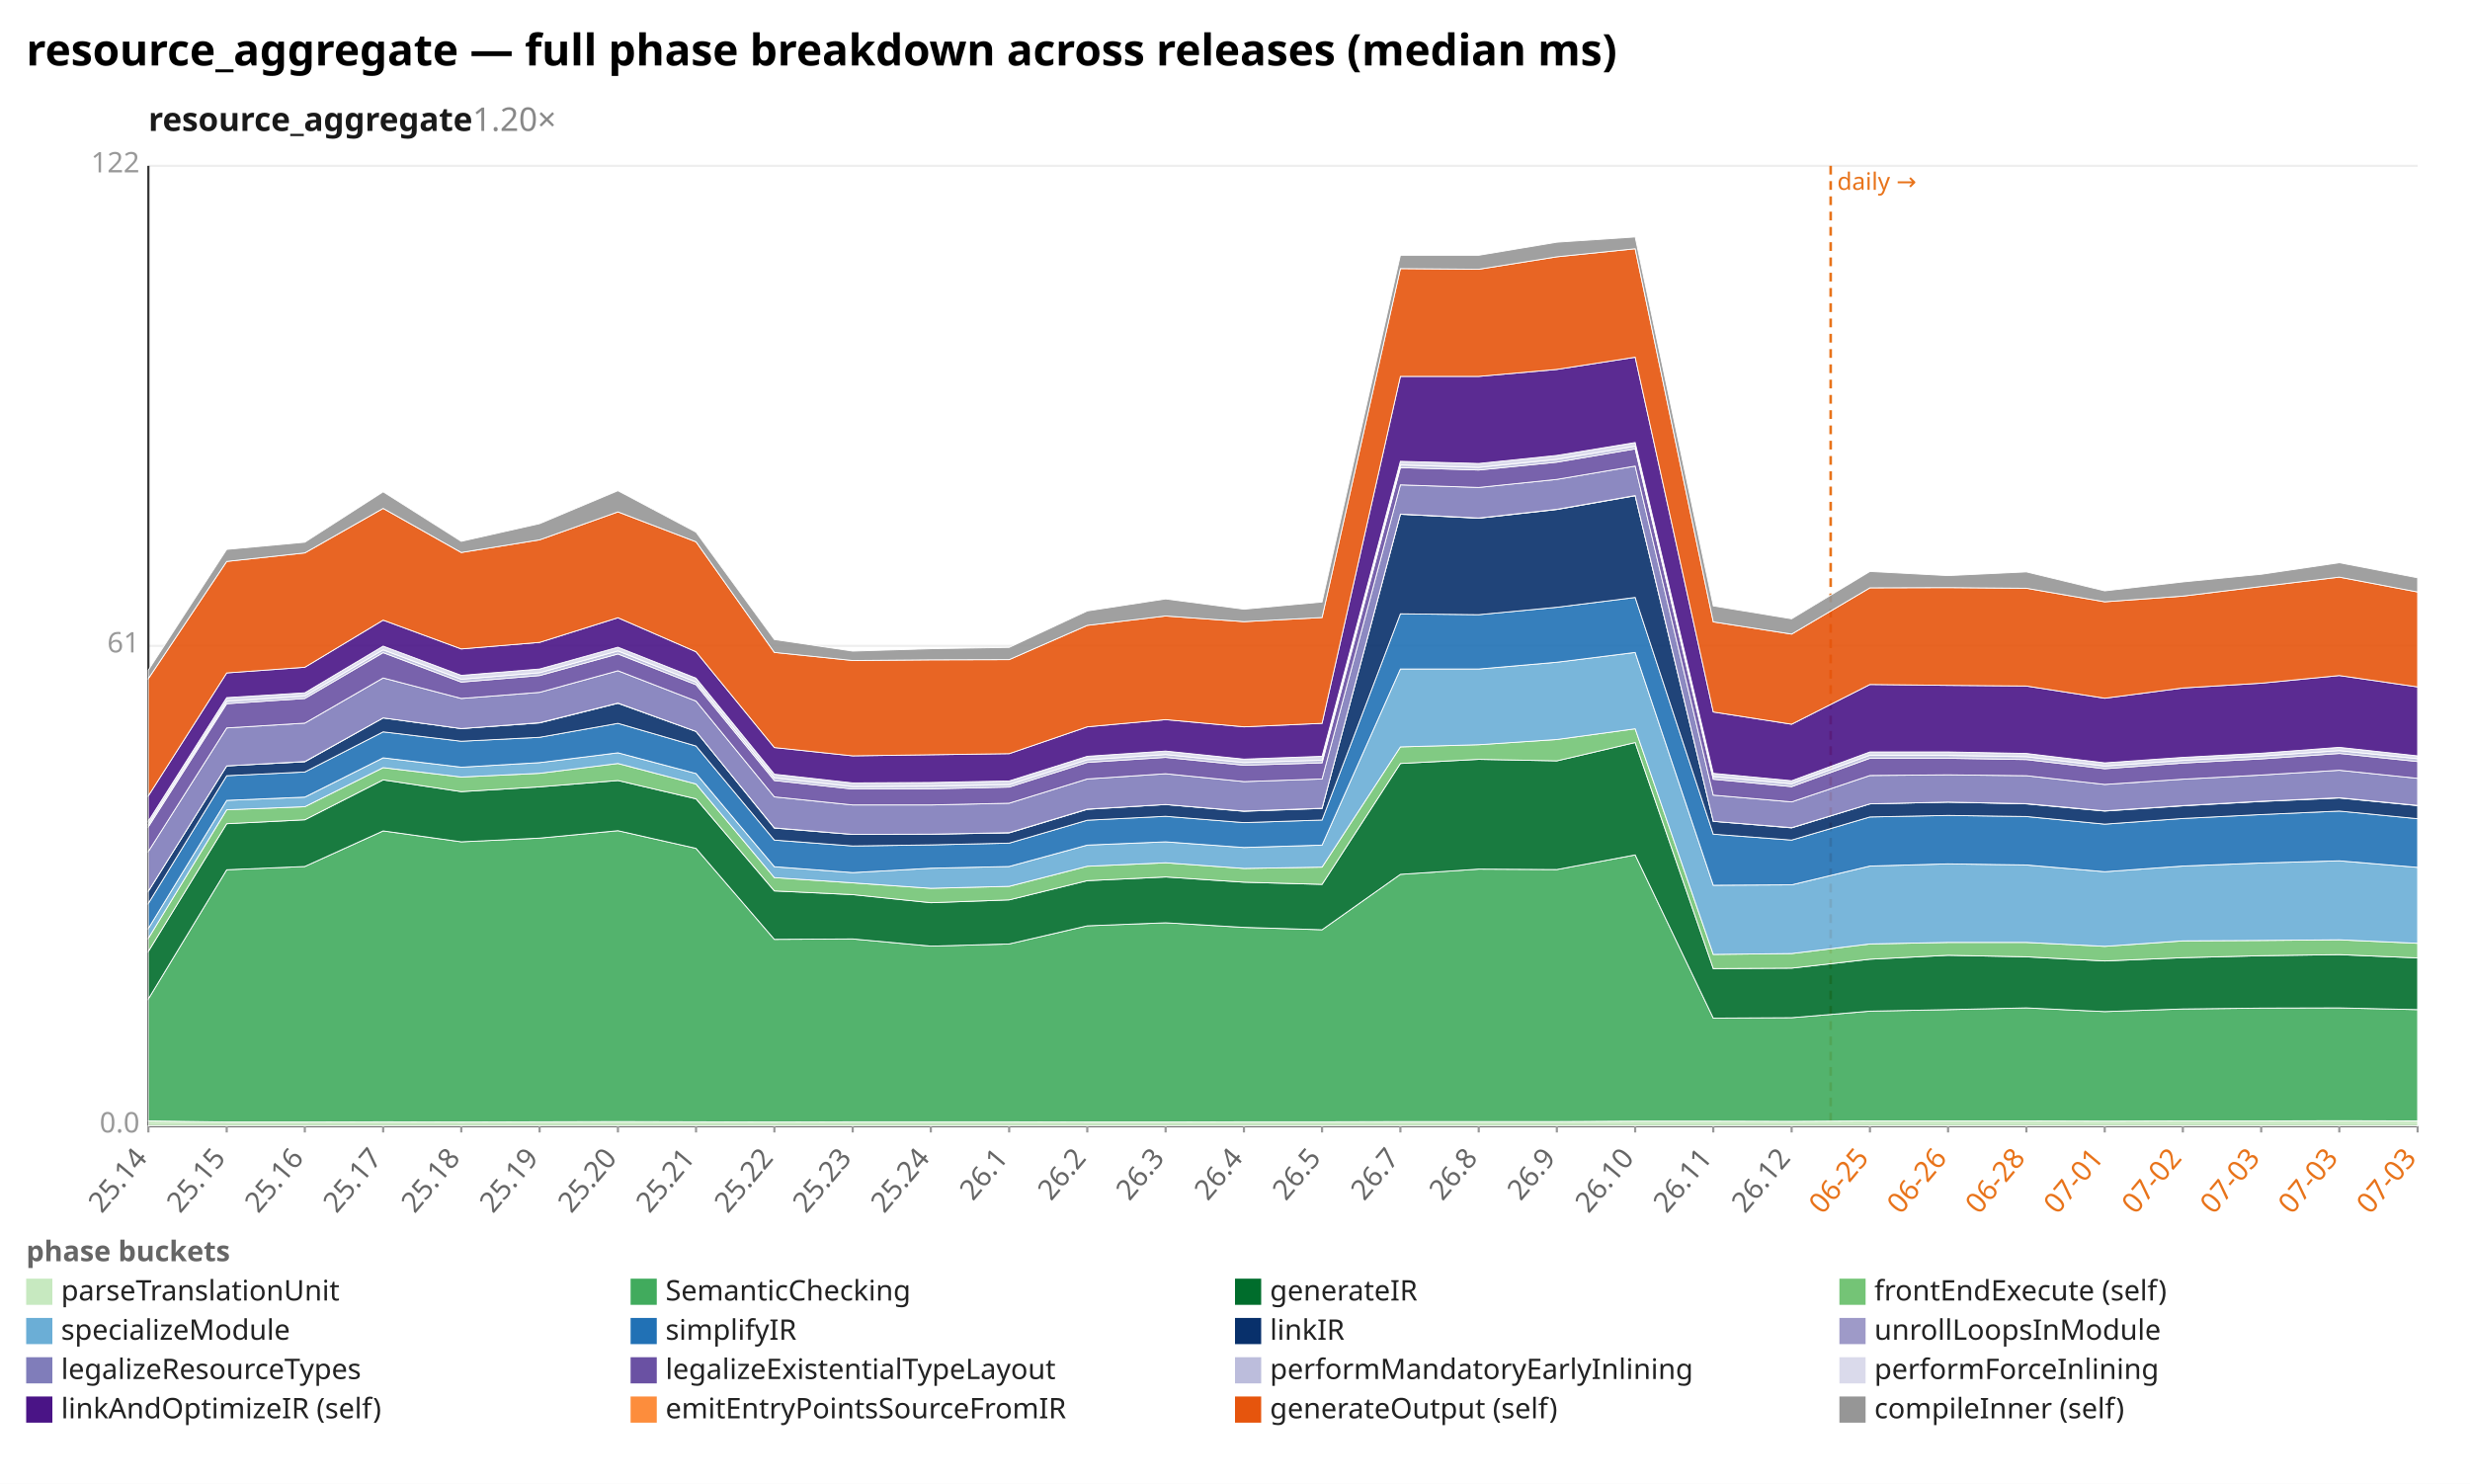
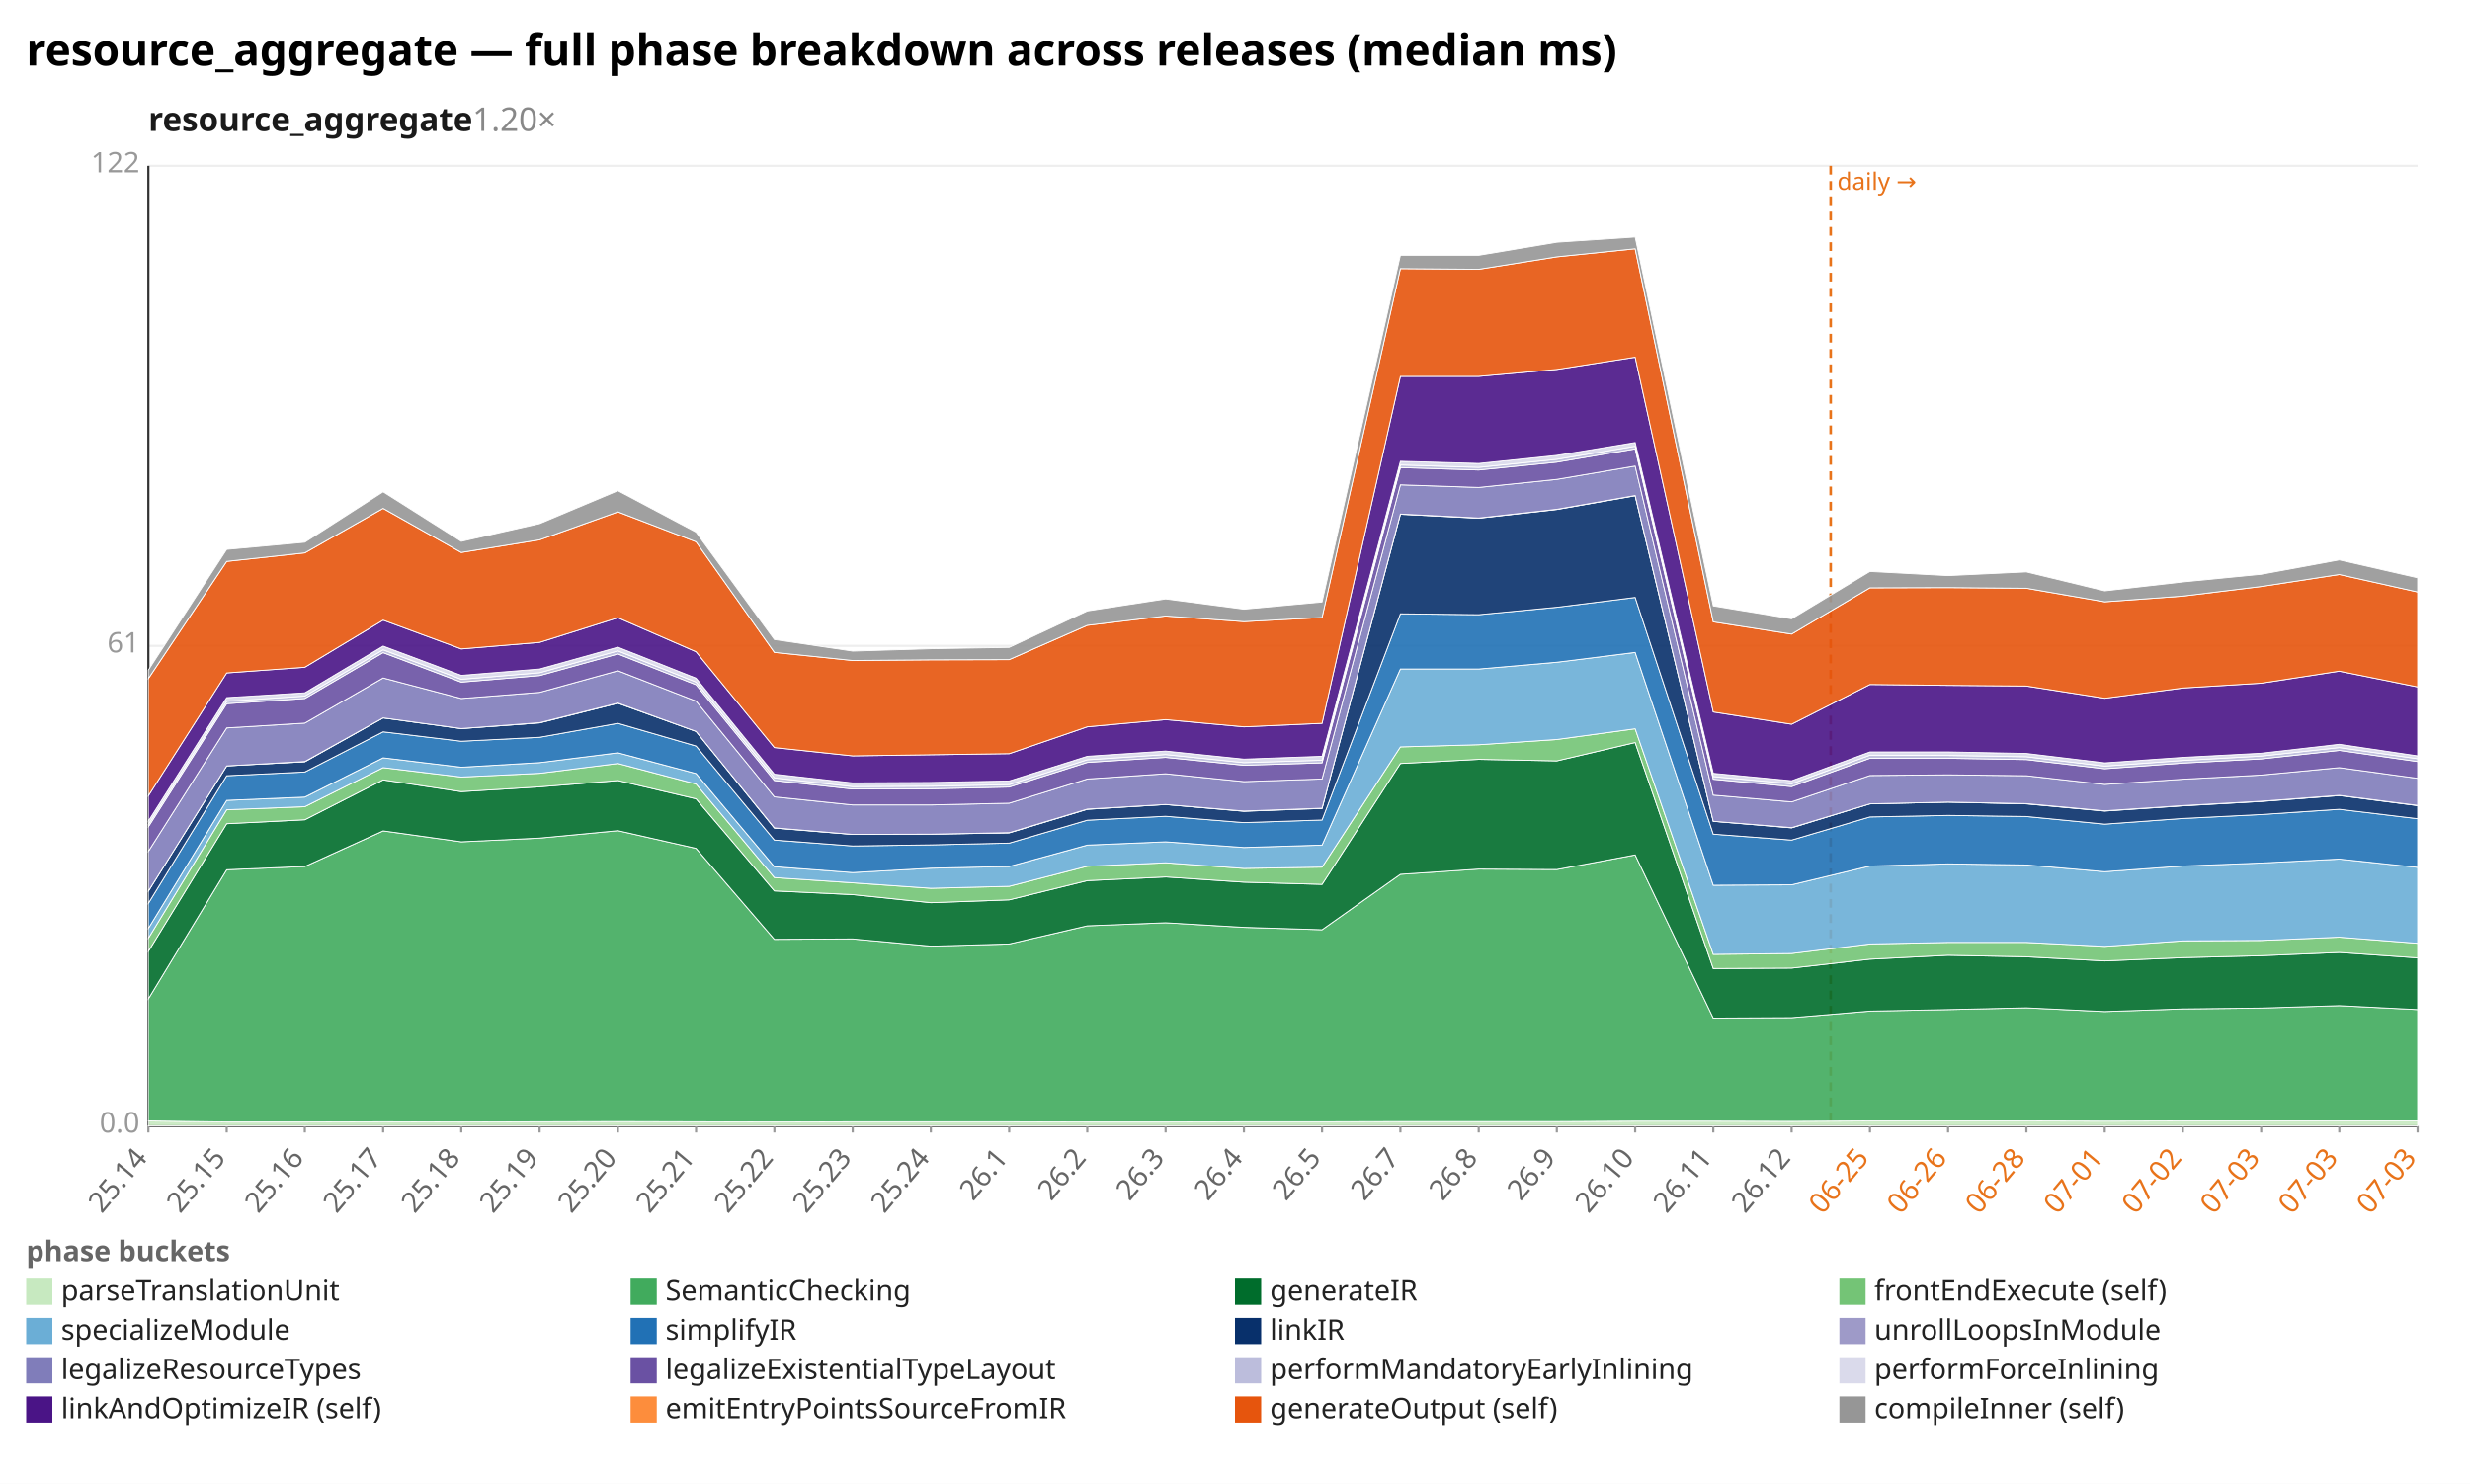
<svg xmlns="http://www.w3.org/2000/svg" width="1132" height="680" viewBox="0 0 1132 680" preserveAspectRatio="xMidYMid meet" font-family="sans-serif" font-size="13">
  <rect width="1132" height="680" fill="white" />
  <text x="12" y="30" font-size="20" font-weight="bold">resource_aggregate — full phase breakdown across releases (median ms)</text>
  <text x="68" y="60" font-size="15" font-weight="600" fill="#1a1a1a">resource_aggregate<tspan fill="#888" font-weight="400" text-decoration="none">  1.20×</tspan>
  </text>
  <line x1="68.0" y1="516.0" x2="1108.0" y2="516.0" stroke="#eee" />
  <text x="64.0" y="519.0" text-anchor="end" fill="#999">0.0</text>
  <line x1="68.0" y1="296.0" x2="1108.0" y2="296.0" stroke="#eee" />
  <text x="64.0" y="299.0" text-anchor="end" fill="#999">61</text>
  <line x1="68.0" y1="76.0" x2="1108.0" y2="76.0" stroke="#eee" />
  <text x="64.0" y="79.0" text-anchor="end" fill="#999">122</text>
  <line x1="68.0" y1="76.0" x2="68.0" y2="516.0" stroke="#333" />
  <line x1="68.0" y1="516.0" x2="1108.0" y2="516.0" stroke="#333" />
  <line x1="839.0" y1="76.0" x2="839.0" y2="516.0" stroke="#e8731a" stroke-width="1.2" stroke-dasharray="4 3" />
  <text x="842.0" y="87.0" fill="#e8731a" font-size="11">daily →</text>
  <line x1="68.0" y1="516.0" x2="68.0" y2="519.0" stroke="#999" />
  <text x="68.0" y="531.0" text-anchor="end" fill="#666" transform="rotate(-50 68.0 531.0)">25.14</text>
  <line x1="103.9" y1="516.0" x2="103.9" y2="519.0" stroke="#999" />
  <text x="103.9" y="531.0" text-anchor="end" fill="#666" transform="rotate(-50 103.9 531.0)">25.15</text>
  <line x1="139.7" y1="516.0" x2="139.7" y2="519.0" stroke="#999" />
  <text x="139.7" y="531.0" text-anchor="end" fill="#666" transform="rotate(-50 139.7 531.0)">25.16</text>
  <line x1="175.6" y1="516.0" x2="175.6" y2="519.0" stroke="#999" />
  <text x="175.6" y="531.0" text-anchor="end" fill="#666" transform="rotate(-50 175.6 531.0)">25.17</text>
  <line x1="211.4" y1="516.0" x2="211.4" y2="519.0" stroke="#999" />
  <text x="211.4" y="531.0" text-anchor="end" fill="#666" transform="rotate(-50 211.4 531.0)">25.18</text>
  <line x1="247.3" y1="516.0" x2="247.3" y2="519.0" stroke="#999" />
  <text x="247.3" y="531.0" text-anchor="end" fill="#666" transform="rotate(-50 247.3 531.0)">25.19</text>
  <line x1="283.2" y1="516.0" x2="283.2" y2="519.0" stroke="#999" />
  <text x="283.2" y="531.0" text-anchor="end" fill="#666" transform="rotate(-50 283.2 531.0)">25.20</text>
  <line x1="319.0" y1="516.0" x2="319.0" y2="519.0" stroke="#999" />
  <text x="319.0" y="531.0" text-anchor="end" fill="#666" transform="rotate(-50 319.0 531.0)">25.21</text>
  <line x1="354.9" y1="516.0" x2="354.9" y2="519.0" stroke="#999" />
  <text x="354.9" y="531.0" text-anchor="end" fill="#666" transform="rotate(-50 354.9 531.0)">25.22</text>
  <line x1="390.8" y1="516.0" x2="390.8" y2="519.0" stroke="#999" />
  <text x="390.8" y="531.0" text-anchor="end" fill="#666" transform="rotate(-50 390.8 531.0)">25.23</text>
  <line x1="426.6" y1="516.0" x2="426.6" y2="519.0" stroke="#999" />
  <text x="426.6" y="531.0" text-anchor="end" fill="#666" transform="rotate(-50 426.6 531.0)">25.24</text>
  <line x1="462.5" y1="516.0" x2="462.5" y2="519.0" stroke="#999" />
  <text x="462.5" y="531.0" text-anchor="end" fill="#666" transform="rotate(-50 462.5 531.0)">26.1</text>
  <line x1="498.3" y1="516.0" x2="498.3" y2="519.0" stroke="#999" />
  <text x="498.3" y="531.0" text-anchor="end" fill="#666" transform="rotate(-50 498.3 531.0)">26.2</text>
  <line x1="534.2" y1="516.0" x2="534.2" y2="519.0" stroke="#999" />
  <text x="534.2" y="531.0" text-anchor="end" fill="#666" transform="rotate(-50 534.2 531.0)">26.3</text>
  <line x1="570.1" y1="516.0" x2="570.1" y2="519.0" stroke="#999" />
  <text x="570.1" y="531.0" text-anchor="end" fill="#666" transform="rotate(-50 570.1 531.0)">26.4</text>
  <line x1="605.9" y1="516.0" x2="605.9" y2="519.0" stroke="#999" />
  <text x="605.9" y="531.0" text-anchor="end" fill="#666" transform="rotate(-50 605.9 531.0)">26.5</text>
  <line x1="641.8" y1="516.0" x2="641.8" y2="519.0" stroke="#999" />
  <text x="641.8" y="531.0" text-anchor="end" fill="#666" transform="rotate(-50 641.8 531.0)">26.7</text>
  <line x1="677.7" y1="516.0" x2="677.7" y2="519.0" stroke="#999" />
  <text x="677.7" y="531.0" text-anchor="end" fill="#666" transform="rotate(-50 677.7 531.0)">26.8</text>
  <line x1="713.5" y1="516.0" x2="713.5" y2="519.0" stroke="#999" />
  <text x="713.5" y="531.0" text-anchor="end" fill="#666" transform="rotate(-50 713.5 531.0)">26.9</text>
  <line x1="749.4" y1="516.0" x2="749.4" y2="519.0" stroke="#999" />
  <text x="749.4" y="531.0" text-anchor="end" fill="#666" transform="rotate(-50 749.4 531.0)">26.10</text>
  <line x1="785.2" y1="516.0" x2="785.2" y2="519.0" stroke="#999" />
  <text x="785.2" y="531.0" text-anchor="end" fill="#666" transform="rotate(-50 785.2 531.0)">26.11</text>
  <line x1="821.1" y1="516.0" x2="821.1" y2="519.0" stroke="#999" />
  <text x="821.1" y="531.0" text-anchor="end" fill="#666" transform="rotate(-50 821.1 531.0)">26.12</text>
  <line x1="857.0" y1="516.0" x2="857.0" y2="519.0" stroke="#999" />
  <text x="857.0" y="531.0" text-anchor="end" fill="#e8731a" transform="rotate(-50 857.0 531.0)">06-25</text>
  <line x1="892.8" y1="516.0" x2="892.8" y2="519.0" stroke="#999" />
  <text x="892.8" y="531.0" text-anchor="end" fill="#e8731a" transform="rotate(-50 892.8 531.0)">06-26</text>
  <line x1="928.7" y1="516.0" x2="928.7" y2="519.0" stroke="#999" />
  <text x="928.7" y="531.0" text-anchor="end" fill="#e8731a" transform="rotate(-50 928.7 531.0)">06-28</text>
  <line x1="964.6" y1="516.0" x2="964.6" y2="519.0" stroke="#999" />
  <text x="964.6" y="531.0" text-anchor="end" fill="#e8731a" transform="rotate(-50 964.6 531.0)">07-01</text>
  <line x1="1000.4" y1="516.0" x2="1000.4" y2="519.0" stroke="#999" />
  <text x="1000.4" y="531.0" text-anchor="end" fill="#e8731a" transform="rotate(-50 1000.4 531.0)">07-02</text>
  <line x1="1036.3" y1="516.0" x2="1036.3" y2="519.0" stroke="#999" />
  <text x="1036.3" y="531.0" text-anchor="end" fill="#e8731a" transform="rotate(-50 1036.3 531.0)">07-03</text>
  <line x1="1072.1" y1="516.0" x2="1072.1" y2="519.0" stroke="#999" />
  <text x="1072.1" y="531.0" text-anchor="end" fill="#e8731a" transform="rotate(-50 1072.1 531.0)">07-03</text>
  <line x1="1108.0" y1="516.0" x2="1108.0" y2="519.0" stroke="#999" />
  <text x="1108.0" y="531.0" text-anchor="end" fill="#e8731a" transform="rotate(-50 1108.0 531.0)">07-03</text>
-   <polygon points="68.0,513.7 103.9,514.2 139.7,514.2 175.6,514.1 211.4,514.2 247.3,514.1 283.2,514.0 319.0,514.1 354.9,514.2 390.8,514.1 426.6,514.1 462.5,514.1 498.3,514.2 534.2,514.2 570.1,514.1 605.9,514.1 641.8,514.0 677.7,514.0 713.5,514.0 749.4,513.8 785.2,513.8 821.1,513.9 857.0,513.7 892.8,513.7 928.7,513.7 964.6,513.8 1000.4,513.7 1036.3,513.7 1072.1,513.6 1108.0,513.7 1108.0,516.0 1072.1,516.0 1036.3,516.0 1000.4,516.0 964.6,516.0 928.7,516.0 892.8,516.0 857.0,516.0 821.1,516.0 785.2,516.0 749.4,516.0 713.5,516.0 677.7,516.0 641.8,516.0 605.9,516.0 570.1,516.0 534.2,516.0 498.3,516.0 462.5,516.0 426.6,516.0 390.8,516.0 354.9,516.0 319.0,516.0 283.2,516.0 247.3,516.0 211.4,516.0 175.6,516.0 139.7,516.0 103.9,516.0 68.0,516.0" fill="#c7e9c0" fill-opacity="0.9" stroke="#fff" stroke-width="0.4" />
-   <polygon points="68.0,457.8 103.9,398.6 139.7,397.1 175.6,380.8 211.4,385.8 247.3,384.1 283.2,380.7 319.0,388.8 354.9,430.5 390.8,430.3 426.6,433.6 462.5,432.6 498.3,424.3 534.2,422.9 570.1,425.0 605.9,426.1 641.8,400.7 677.7,398.3 713.5,398.5 749.4,391.8 785.2,466.6 821.1,466.4 857.0,463.4 892.8,462.7 928.7,461.9 964.6,463.6 1000.4,462.4 1036.3,462.0 1072.1,461.9 1108.0,462.7 1108.0,513.7 1072.1,513.6 1036.3,513.7 1000.4,513.7 964.6,513.8 928.7,513.7 892.8,513.7 857.0,513.7 821.1,513.9 785.2,513.8 749.4,513.8 713.5,514.0 677.7,514.0 641.8,514.0 605.9,514.1 570.1,514.1 534.2,514.2 498.3,514.2 462.5,514.1 426.6,514.1 390.8,514.1 354.9,514.2 319.0,514.1 283.2,514.0 247.3,514.1 211.4,514.2 175.6,514.1 139.7,514.2 103.9,514.2 68.0,513.7" fill="#41ab5d" fill-opacity="0.9" stroke="#fff" stroke-width="0.4" />
-   <polygon points="68.0,436.0 103.9,377.5 139.7,375.7 175.6,357.4 211.4,362.8 247.3,360.6 283.2,357.7 319.0,366.1 354.9,408.3 390.8,410.0 426.6,413.7 462.5,412.4 498.3,403.6 534.2,401.9 570.1,404.3 605.9,405.3 641.8,349.9 677.7,348.0 713.5,348.7 749.4,340.3 785.2,443.9 821.1,443.7 857.0,439.6 892.8,437.8 928.7,438.5 964.6,440.4 1000.4,438.9 1036.3,438.0 1072.1,437.5 1108.0,439.0 1108.0,462.7 1072.1,461.9 1036.3,462.0 1000.4,462.4 964.6,463.6 928.7,461.9 892.8,462.7 857.0,463.4 821.1,466.4 785.2,466.6 749.4,391.8 713.5,398.5 677.7,398.3 641.8,400.7 605.9,426.1 570.1,425.0 534.2,422.9 498.3,424.3 462.5,432.6 426.6,433.6 390.8,430.3 354.9,430.5 319.0,388.8 283.2,380.7 247.3,384.1 211.4,385.8 175.6,380.8 139.7,397.1 103.9,398.6 68.0,457.8" fill="#006d2c" fill-opacity="0.9" stroke="#fff" stroke-width="0.4" />
-   <polygon points="68.0,430.0 103.9,371.1 139.7,369.7 175.6,351.8 211.4,356.1 247.3,354.4 283.2,349.9 319.0,359.3 354.9,402.2 390.8,404.6 426.6,407.1 462.5,406.2 498.3,397.0 534.2,395.4 570.1,398.0 605.9,397.4 641.8,342.3 677.7,341.3 713.5,338.9 749.4,334.0 785.2,437.4 821.1,437.0 857.0,432.6 892.8,431.9 928.7,431.9 964.6,433.7 1000.4,431.2 1036.3,431.0 1072.1,430.7 1108.0,432.3 1108.0,439.0 1072.1,437.5 1036.3,438.0 1000.4,438.9 964.6,440.4 928.7,438.5 892.8,437.8 857.0,439.6 821.1,443.7 785.2,443.9 749.4,340.3 713.5,348.7 677.7,348.0 641.8,349.9 605.9,405.3 570.1,404.3 534.2,401.9 498.3,403.6 462.5,412.4 426.6,413.7 390.8,410.0 354.9,408.3 319.0,366.1 283.2,357.7 247.3,360.6 211.4,362.8 175.6,357.4 139.7,375.7 103.9,377.5 68.0,436.0" fill="#74c476" fill-opacity="0.9" stroke="#fff" stroke-width="0.4" />
-   <polygon points="68.0,425.5 103.9,366.8 139.7,365.3 175.6,347.3 211.4,351.6 247.3,349.5 283.2,345.0 319.0,354.5 354.9,397.2 390.8,399.9 426.6,397.9 462.5,397.1 498.3,387.3 534.2,385.8 570.1,388.4 605.9,387.3 641.8,306.6 677.7,306.6 713.5,303.5 749.4,299.0 785.2,405.7 821.1,405.5 857.0,396.9 892.8,395.9 928.7,396.4 964.6,399.5 1000.4,396.9 1036.3,395.5 1072.1,394.5 1108.0,397.5 1108.0,432.3 1072.1,430.7 1036.3,431.0 1000.4,431.2 964.6,433.7 928.7,431.9 892.8,431.9 857.0,432.6 821.1,437.0 785.2,437.4 749.4,334.0 713.5,338.9 677.7,341.3 641.8,342.3 605.9,397.4 570.1,398.0 534.2,395.4 498.3,397.0 462.5,406.2 426.6,407.1 390.8,404.6 354.9,402.2 319.0,359.3 283.2,349.9 247.3,354.4 211.4,356.1 175.6,351.8 139.7,369.7 103.9,371.1 68.0,430.0" fill="#6baed6" fill-opacity="0.9" stroke="#fff" stroke-width="0.4" />
-   <polygon points="68.0,414.0 103.9,355.5 139.7,353.8 175.6,335.4 211.4,339.7 247.3,337.9 283.2,331.5 319.0,341.9 354.9,385.0 390.8,387.7 426.6,387.2 462.5,386.4 498.3,375.9 534.2,374.1 570.1,377.0 605.9,375.8 641.8,281.3 677.7,281.7 713.5,278.3 749.4,273.8 785.2,382.3 821.1,385.0 857.0,374.4 892.8,373.7 928.7,374.2 964.6,377.7 1000.4,375.1 1036.3,373.3 1072.1,371.7 1108.0,375.2 1108.0,397.5 1072.1,394.5 1036.3,395.5 1000.4,396.9 964.6,399.5 928.7,396.4 892.8,395.9 857.0,396.9 821.1,405.5 785.2,405.7 749.4,299.0 713.5,303.5 677.7,306.6 641.8,306.6 605.9,387.3 570.1,388.4 534.2,385.8 498.3,387.3 462.5,397.1 426.6,397.9 390.8,399.9 354.9,397.2 319.0,354.5 283.2,345.0 247.3,349.5 211.4,351.6 175.6,347.3 139.7,365.3 103.9,366.8 68.0,425.5" fill="#2171b5" fill-opacity="0.9" stroke="#fff" stroke-width="0.4" />
-   <polygon points="68.0,408.4 103.9,351.0 139.7,349.1 175.6,329.0 211.4,333.9 247.3,331.3 283.2,322.3 319.0,335.2 354.9,379.5 390.8,382.4 426.6,382.3 462.5,381.7 498.3,370.9 534.2,368.7 570.1,371.8 605.9,370.5 641.8,235.7 677.7,237.5 713.5,233.5 749.4,227.2 785.2,376.4 821.1,379.4 857.0,368.4 892.8,367.6 928.7,368.4 964.6,371.7 1000.4,369.3 1036.3,367.3 1072.1,365.7 1108.0,369.2 1108.0,375.2 1072.1,371.7 1036.3,373.3 1000.4,375.1 964.6,377.7 928.7,374.2 892.8,373.7 857.0,374.4 821.1,385.0 785.2,382.3 749.4,273.8 713.5,278.3 677.7,281.7 641.8,281.3 605.9,375.8 570.1,377.0 534.2,374.1 498.3,375.9 462.5,386.4 426.6,387.2 390.8,387.7 354.9,385.0 319.0,341.9 283.2,331.5 247.3,337.9 211.4,339.7 175.6,335.4 139.7,353.8 103.9,355.5 68.0,414.0" fill="#08306b" fill-opacity="0.9" stroke="#fff" stroke-width="0.4" />
-   <polygon points="68.0,408.4 103.9,351.0 139.7,349.0 175.6,329.0 211.4,333.9 247.3,331.2 283.2,322.2 319.0,335.2 354.9,379.4 390.8,382.4 426.6,382.3 462.5,381.6 498.3,370.8 534.2,368.7 570.1,371.7 605.9,370.4 641.8,235.6 677.7,237.4 713.5,233.4 749.4,227.1 785.2,376.4 821.1,379.3 857.0,368.4 892.8,367.6 928.7,368.3 964.6,371.6 1000.4,369.2 1036.3,367.2 1072.1,365.6 1108.0,369.1 1108.0,369.2 1072.1,365.7 1036.3,367.3 1000.4,369.3 964.6,371.7 928.7,368.4 892.8,367.6 857.0,368.4 821.1,379.4 785.2,376.4 749.4,227.2 713.5,233.5 677.7,237.5 641.8,235.7 605.9,370.5 570.1,371.8 534.2,368.7 498.3,370.9 462.5,381.7 426.6,382.3 390.8,382.4 354.9,379.5 319.0,335.2 283.2,322.3 247.3,331.3 211.4,333.9 175.6,329.0 139.7,349.1 103.9,351.0 68.0,408.4" fill="#9e9ac8" fill-opacity="0.9" stroke="#fff" stroke-width="0.4" />
-   <polygon points="68.0,390.2 103.9,333.6 139.7,331.4 175.6,310.7 211.4,320.1 247.3,317.3 283.2,307.4 319.0,321.3 354.9,365.2 390.8,368.9 426.6,368.9 462.5,368.1 498.3,357.0 534.2,354.6 570.1,358.2 605.9,357.0 641.8,222.2 677.7,223.4 713.5,219.7 749.4,213.6 785.2,364.4 821.1,367.5 857.0,355.4 892.8,355.1 928.7,355.5 964.6,359.5 1000.4,357.1 1036.3,355.2 1072.1,353.0 1108.0,356.7 1108.0,369.1 1072.1,365.6 1036.3,367.2 1000.4,369.2 964.6,371.6 928.7,368.3 892.8,367.6 857.0,368.4 821.1,379.3 785.2,376.4 749.4,227.1 713.5,233.4 677.7,237.4 641.8,235.6 605.9,370.4 570.1,371.7 534.2,368.7 498.3,370.8 462.5,381.6 426.6,382.3 390.8,382.4 354.9,379.4 319.0,335.2 283.2,322.2 247.3,331.2 211.4,333.9 175.6,329.0 139.7,349.0 103.9,351.0 68.0,408.4" fill="#807dba" fill-opacity="0.9" stroke="#fff" stroke-width="0.4" />
-   <polygon points="68.0,378.9 103.9,322.5 139.7,320.1 175.6,299.1 211.4,312.6 247.3,309.6 283.2,299.7 319.0,313.8 354.9,357.7 390.8,361.6 426.6,361.5 462.5,360.7 498.3,349.4 534.2,347.1 570.1,350.7 605.9,349.6 641.8,214.3 677.7,215.4 713.5,211.8 749.4,205.7 785.2,357.1 821.1,360.5 857.0,347.5 892.8,347.5 928.7,348.1 964.6,352.3 1000.4,349.7 1036.3,347.8 1072.1,345.3 1108.0,349.0 1108.0,356.7 1072.1,353.0 1036.3,355.2 1000.4,357.1 964.6,359.5 928.7,355.5 892.8,355.1 857.0,355.4 821.1,367.5 785.2,364.4 749.4,213.6 713.5,219.7 677.7,223.4 641.8,222.2 605.9,357.0 570.1,358.2 534.2,354.6 498.3,357.0 462.5,368.1 426.6,368.9 390.8,368.9 354.9,365.2 319.0,321.3 283.2,307.4 247.3,317.3 211.4,320.1 175.6,310.7 139.7,331.4 103.9,333.6 68.0,390.2" fill="#6a51a3" fill-opacity="0.9" stroke="#fff" stroke-width="0.4" />
-   <polygon points="68.0,377.8 103.9,321.4 139.7,319.0 175.6,297.8 211.4,311.3 247.3,308.3 283.2,298.3 319.0,312.6 354.9,356.5 390.8,360.5 426.6,360.3 462.5,359.6 498.3,348.2 534.2,345.8 570.1,349.5 605.9,348.4 641.8,213.1 677.7,214.2 713.5,210.5 749.4,204.5 785.2,355.9 821.1,359.2 857.0,346.1 892.8,346.2 928.7,346.8 964.6,351.1 1000.4,348.5 1036.3,346.5 1072.1,344.0 1108.0,347.7 1108.0,349.0 1072.1,345.3 1036.3,347.8 1000.4,349.7 964.6,352.3 928.7,348.1 892.8,347.5 857.0,347.5 821.1,360.5 785.2,357.1 749.4,205.7 713.5,211.8 677.7,215.4 641.8,214.3 605.9,349.6 570.1,350.7 534.2,347.1 498.3,349.4 462.5,360.7 426.6,361.5 390.8,361.6 354.9,357.7 319.0,313.8 283.2,299.7 247.3,309.6 211.4,312.6 175.6,299.1 139.7,320.1 103.9,322.5 68.0,378.9" fill="#bcbddc" fill-opacity="0.9" stroke="#fff" stroke-width="0.4" />
-   <polygon points="68.0,376.3 103.9,319.7 139.7,317.5 175.6,296.1 211.4,309.5 247.3,306.6 283.2,296.6 319.0,310.8 354.9,354.8 390.8,358.8 426.6,358.6 462.5,357.9 498.3,346.6 534.2,344.2 570.1,347.9 605.9,346.6 641.8,211.4 677.7,212.4 713.5,208.7 749.4,202.8 785.2,354.4 821.1,357.8 857.0,344.6 892.8,344.6 928.7,345.3 964.6,349.6 1000.4,347.1 1036.3,345.2 1072.1,342.5 1108.0,346.4 1108.0,347.7 1072.1,344.0 1036.3,346.5 1000.4,348.5 964.6,351.1 928.7,346.8 892.8,346.2 857.0,346.1 821.1,359.2 785.2,355.9 749.4,204.5 713.5,210.5 677.7,214.2 641.8,213.1 605.9,348.4 570.1,349.5 534.2,345.8 498.3,348.2 462.5,359.6 426.6,360.3 390.8,360.5 354.9,356.5 319.0,312.6 283.2,298.3 247.3,308.3 211.4,311.3 175.6,297.8 139.7,319.0 103.9,321.4 68.0,377.8" fill="#dadaeb" fill-opacity="0.9" stroke="#fff" stroke-width="0.4" />
-   <polygon points="68.0,364.7 103.9,308.4 139.7,305.8 175.6,284.2 211.4,297.4 247.3,294.4 283.2,283.1 319.0,298.7 354.9,342.6 390.8,346.4 426.6,345.9 462.5,345.4 498.3,333.1 534.2,329.8 570.1,333.1 605.9,331.5 641.8,172.5 677.7,172.5 713.5,169.3 749.4,163.7 785.2,326.3 821.1,331.9 857.0,313.7 892.8,314.1 928.7,314.4 964.6,320.0 1000.4,315.3 1036.3,313.1 1072.1,309.6 1108.0,314.8 1108.0,346.4 1072.1,342.5 1036.3,345.2 1000.4,347.1 964.6,349.6 928.7,345.3 892.8,344.6 857.0,344.6 821.1,357.8 785.2,354.4 749.4,202.8 713.5,208.7 677.7,212.4 641.8,211.4 605.9,346.6 570.1,347.9 534.2,344.2 498.3,346.6 462.5,357.9 426.6,358.6 390.8,358.8 354.9,354.8 319.0,310.8 283.2,296.6 247.3,306.6 211.4,309.5 175.6,296.1 139.7,317.5 103.9,319.7 68.0,376.3" fill="#4a1486" fill-opacity="0.9" stroke="#fff" stroke-width="0.4" />
-   <polygon points="68.0,311.0 103.9,257.3 139.7,253.4 175.6,233.0 211.4,253.2 247.3,247.4 283.2,234.6 319.0,248.3 354.9,299.0 390.8,302.7 426.6,302.4 462.5,302.3 498.3,286.6 534.2,282.3 570.1,284.9 605.9,283.0 641.8,123.1 677.7,123.4 713.5,117.7 749.4,114.0 785.2,285.0 821.1,290.6 857.0,269.4 892.8,269.3 928.7,269.6 964.6,275.8 1000.4,273.2 1036.3,268.8 1072.1,264.5 1108.0,271.3 1108.0,314.8 1072.1,309.6 1036.3,313.1 1000.4,315.3 964.6,320.0 928.7,314.4 892.8,314.1 857.0,313.7 821.1,331.9 785.2,326.3 749.4,163.7 713.5,169.3 677.7,172.5 641.8,172.5 605.9,331.5 570.1,333.1 534.2,329.8 498.3,333.1 462.5,345.4 426.6,345.9 390.8,346.4 354.9,342.6 319.0,298.7 283.2,283.1 247.3,294.4 211.4,297.4 175.6,284.2 139.7,305.8 103.9,308.4 68.0,364.7" fill="#e6550d" fill-opacity="0.9" stroke="#fff" stroke-width="0.4" />
-   <polygon points="68.0,307.1 103.9,251.8 139.7,248.5 175.6,225.4 211.4,248.1 247.3,240.0 283.2,224.9 319.0,243.9 354.9,293.1 390.8,298.4 426.6,297.3 462.5,296.7 498.3,280.0 534.2,274.5 570.1,279.2 605.9,275.9 641.8,117.0 677.7,117.0 713.5,111.0 749.4,108.6 785.2,277.7 821.1,283.6 857.0,261.9 892.8,263.8 928.7,262.1 964.6,270.8 1000.4,266.7 1036.3,263.2 1072.1,257.9 1108.0,264.8 1108.0,271.3 1072.1,264.5 1036.3,268.8 1000.4,273.2 964.6,275.8 928.7,269.6 892.8,269.3 857.0,269.4 821.1,290.6 785.2,285.0 749.4,114.0 713.5,117.7 677.7,123.4 641.8,123.1 605.9,283.0 570.1,284.9 534.2,282.3 498.3,286.6 462.5,302.3 426.6,302.4 390.8,302.7 354.9,299.0 319.0,248.3 283.2,234.6 247.3,247.4 211.4,253.2 175.6,233.0 139.7,253.4 103.9,257.3 68.0,311.0" fill="#969696" fill-opacity="0.9" stroke="#fff" stroke-width="0.4" />
+   <polygon points="68.0,513.7 103.9,514.2 139.7,514.2 175.6,514.1 211.4,514.2 247.3,514.1 283.2,514.0 319.0,514.1 354.9,514.2 390.8,514.1 426.6,514.1 462.5,514.1 498.3,514.2 534.2,514.2 570.1,514.1 605.9,514.1 641.8,514.0 677.7,514.0 713.5,514.0 749.4,513.8 785.2,513.8 821.1,513.9 857.0,513.7 892.8,513.7 928.7,513.7 964.6,513.8 1000.4,513.7 1036.3,513.7 1072.1,513.7 1108.0,513.7 1108.0,516.0 1072.1,516.0 1036.3,516.0 1000.4,516.0 964.6,516.0 928.7,516.0 892.8,516.0 857.0,516.0 821.1,516.0 785.2,516.0 749.4,516.0 713.5,516.0 677.7,516.0 641.8,516.0 605.9,516.0 570.1,516.0 534.2,516.0 498.3,516.0 462.5,516.0 426.6,516.0 390.8,516.0 354.9,516.0 319.0,516.0 283.2,516.0 247.3,516.0 211.4,516.0 175.6,516.0 139.7,516.0 103.9,516.0 68.0,516.0" fill="#c7e9c0" fill-opacity="0.9" stroke="#fff" stroke-width="0.4" />
+   <polygon points="68.0,457.8 103.9,398.6 139.7,397.1 175.6,380.8 211.4,385.8 247.3,384.1 283.2,380.7 319.0,388.8 354.9,430.5 390.8,430.3 426.6,433.6 462.5,432.6 498.3,424.3 534.2,422.9 570.1,425.0 605.9,426.1 641.8,400.7 677.7,398.3 713.5,398.5 749.4,391.8 785.2,466.6 821.1,466.4 857.0,463.4 892.8,462.7 928.7,461.9 964.6,463.6 1000.4,462.4 1036.3,462.0 1072.1,460.9 1108.0,462.7 1108.0,513.7 1072.1,513.7 1036.3,513.7 1000.4,513.7 964.6,513.8 928.7,513.7 892.8,513.7 857.0,513.7 821.1,513.9 785.2,513.8 749.4,513.8 713.5,514.0 677.7,514.0 641.8,514.0 605.9,514.1 570.1,514.1 534.2,514.2 498.3,514.2 462.5,514.1 426.6,514.1 390.8,514.1 354.9,514.2 319.0,514.1 283.2,514.0 247.3,514.1 211.4,514.2 175.6,514.1 139.7,514.2 103.9,514.2 68.0,513.7" fill="#41ab5d" fill-opacity="0.9" stroke="#fff" stroke-width="0.4" />
+   <polygon points="68.0,436.0 103.9,377.5 139.7,375.7 175.6,357.4 211.4,362.8 247.3,360.6 283.2,357.7 319.0,366.1 354.9,408.3 390.8,410.0 426.6,413.7 462.5,412.4 498.3,403.6 534.2,401.9 570.1,404.3 605.9,405.3 641.8,349.9 677.7,348.0 713.5,348.7 749.4,340.3 785.2,443.9 821.1,443.7 857.0,439.6 892.8,437.8 928.7,438.5 964.6,440.4 1000.4,438.9 1036.3,438.0 1072.1,436.5 1108.0,439.0 1108.0,462.7 1072.1,460.9 1036.3,462.0 1000.4,462.4 964.6,463.6 928.7,461.9 892.8,462.7 857.0,463.4 821.1,466.4 785.2,466.6 749.4,391.8 713.5,398.5 677.7,398.3 641.8,400.7 605.9,426.1 570.1,425.0 534.2,422.9 498.3,424.3 462.5,432.6 426.6,433.6 390.8,430.3 354.9,430.5 319.0,388.8 283.2,380.7 247.3,384.1 211.4,385.8 175.6,380.8 139.7,397.1 103.9,398.6 68.0,457.8" fill="#006d2c" fill-opacity="0.9" stroke="#fff" stroke-width="0.4" />
+   <polygon points="68.0,430.0 103.9,371.1 139.7,369.7 175.6,351.8 211.4,356.1 247.3,354.4 283.2,349.9 319.0,359.3 354.9,402.2 390.8,404.6 426.6,407.1 462.5,406.2 498.3,397.0 534.2,395.4 570.1,398.0 605.9,397.4 641.8,342.3 677.7,341.3 713.5,338.9 749.4,334.0 785.2,437.4 821.1,437.0 857.0,432.6 892.8,431.9 928.7,431.9 964.6,433.7 1000.4,431.2 1036.3,431.0 1072.1,429.5 1108.0,432.3 1108.0,439.0 1072.1,436.5 1036.3,438.0 1000.4,438.9 964.6,440.4 928.7,438.5 892.8,437.8 857.0,439.6 821.1,443.7 785.2,443.9 749.4,340.3 713.5,348.7 677.7,348.0 641.8,349.9 605.9,405.3 570.1,404.3 534.2,401.9 498.3,403.6 462.5,412.4 426.6,413.7 390.8,410.0 354.9,408.3 319.0,366.1 283.2,357.7 247.3,360.6 211.4,362.8 175.6,357.4 139.7,375.7 103.9,377.5 68.0,436.0" fill="#74c476" fill-opacity="0.9" stroke="#fff" stroke-width="0.4" />
+   <polygon points="68.0,425.5 103.9,366.8 139.7,365.3 175.6,347.3 211.4,351.6 247.3,349.5 283.2,345.0 319.0,354.5 354.9,397.2 390.8,399.9 426.6,397.9 462.5,397.1 498.3,387.3 534.2,385.8 570.1,388.4 605.9,387.3 641.8,306.6 677.7,306.6 713.5,303.5 749.4,299.0 785.2,405.7 821.1,405.5 857.0,396.9 892.8,395.9 928.7,396.4 964.6,399.5 1000.4,396.9 1036.3,395.5 1072.1,393.7 1108.0,397.5 1108.0,432.3 1072.1,429.5 1036.3,431.0 1000.4,431.2 964.6,433.7 928.7,431.9 892.8,431.9 857.0,432.6 821.1,437.0 785.2,437.4 749.4,334.0 713.5,338.9 677.7,341.3 641.8,342.3 605.9,397.4 570.1,398.0 534.2,395.4 498.3,397.0 462.5,406.2 426.6,407.1 390.8,404.6 354.9,402.2 319.0,359.3 283.2,349.9 247.3,354.4 211.4,356.1 175.6,351.8 139.7,369.7 103.9,371.1 68.0,430.0" fill="#6baed6" fill-opacity="0.9" stroke="#fff" stroke-width="0.4" />
+   <polygon points="68.0,414.0 103.9,355.5 139.7,353.8 175.6,335.4 211.4,339.7 247.3,337.9 283.2,331.5 319.0,341.9 354.9,385.0 390.8,387.7 426.6,387.2 462.5,386.4 498.3,375.9 534.2,374.1 570.1,377.0 605.9,375.8 641.8,281.3 677.7,281.7 713.5,278.3 749.4,273.8 785.2,382.3 821.1,385.0 857.0,374.4 892.8,373.7 928.7,374.2 964.6,377.7 1000.4,375.1 1036.3,373.3 1072.1,370.9 1108.0,375.2 1108.0,397.5 1072.1,393.7 1036.3,395.5 1000.4,396.9 964.6,399.5 928.7,396.4 892.8,395.9 857.0,396.9 821.1,405.5 785.2,405.7 749.4,299.0 713.5,303.5 677.7,306.6 641.8,306.6 605.9,387.3 570.1,388.4 534.2,385.8 498.3,387.3 462.5,397.1 426.6,397.9 390.8,399.9 354.9,397.2 319.0,354.5 283.2,345.0 247.3,349.5 211.4,351.6 175.6,347.3 139.7,365.3 103.9,366.8 68.0,425.5" fill="#2171b5" fill-opacity="0.9" stroke="#fff" stroke-width="0.4" />
+   <polygon points="68.0,408.4 103.9,351.0 139.7,349.1 175.6,329.0 211.4,333.9 247.3,331.3 283.2,322.3 319.0,335.2 354.9,379.5 390.8,382.4 426.6,382.3 462.5,381.7 498.3,370.9 534.2,368.7 570.1,371.8 605.9,370.5 641.8,235.7 677.7,237.5 713.5,233.5 749.4,227.2 785.2,376.4 821.1,379.4 857.0,368.4 892.8,367.6 928.7,368.4 964.6,371.7 1000.4,369.3 1036.3,367.3 1072.1,364.6 1108.0,369.2 1108.0,375.2 1072.1,370.9 1036.3,373.3 1000.4,375.1 964.6,377.7 928.7,374.2 892.8,373.7 857.0,374.4 821.1,385.0 785.2,382.3 749.4,273.8 713.5,278.3 677.7,281.7 641.8,281.3 605.9,375.8 570.1,377.0 534.2,374.1 498.3,375.9 462.5,386.4 426.6,387.2 390.8,387.7 354.9,385.0 319.0,341.9 283.2,331.5 247.3,337.9 211.4,339.7 175.6,335.4 139.7,353.8 103.9,355.5 68.0,414.0" fill="#08306b" fill-opacity="0.9" stroke="#fff" stroke-width="0.4" />
+   <polygon points="68.0,408.4 103.9,351.0 139.7,349.0 175.6,329.0 211.4,333.9 247.3,331.2 283.2,322.2 319.0,335.2 354.9,379.4 390.8,382.4 426.6,382.3 462.5,381.6 498.3,370.8 534.2,368.7 570.1,371.7 605.9,370.4 641.8,235.6 677.7,237.4 713.5,233.4 749.4,227.1 785.2,376.4 821.1,379.3 857.0,368.4 892.8,367.6 928.7,368.3 964.6,371.6 1000.4,369.2 1036.3,367.2 1072.1,364.5 1108.0,369.1 1108.0,369.2 1072.1,364.6 1036.3,367.3 1000.4,369.3 964.6,371.7 928.7,368.4 892.8,367.6 857.0,368.4 821.1,379.4 785.2,376.4 749.4,227.2 713.5,233.5 677.7,237.5 641.8,235.7 605.9,370.5 570.1,371.8 534.2,368.7 498.3,370.9 462.5,381.7 426.6,382.3 390.8,382.4 354.9,379.5 319.0,335.2 283.2,322.3 247.3,331.3 211.4,333.9 175.6,329.0 139.7,349.1 103.9,351.0 68.0,408.4" fill="#9e9ac8" fill-opacity="0.9" stroke="#fff" stroke-width="0.4" />
+   <polygon points="68.0,390.2 103.9,333.6 139.7,331.4 175.6,310.7 211.4,320.1 247.3,317.3 283.2,307.4 319.0,321.3 354.9,365.2 390.8,368.9 426.6,368.9 462.5,368.1 498.3,357.0 534.2,354.6 570.1,358.2 605.9,357.0 641.8,222.2 677.7,223.4 713.5,219.7 749.4,213.6 785.2,364.4 821.1,367.5 857.0,355.4 892.8,355.1 928.7,355.5 964.6,359.5 1000.4,357.1 1036.3,355.2 1072.1,351.8 1108.0,356.7 1108.0,369.1 1072.1,364.5 1036.3,367.2 1000.4,369.2 964.6,371.6 928.7,368.3 892.8,367.6 857.0,368.4 821.1,379.3 785.2,376.4 749.4,227.1 713.5,233.4 677.7,237.4 641.8,235.6 605.9,370.4 570.1,371.7 534.2,368.7 498.3,370.8 462.5,381.6 426.6,382.3 390.8,382.4 354.9,379.4 319.0,335.2 283.2,322.2 247.3,331.2 211.4,333.9 175.6,329.0 139.7,349.0 103.9,351.0 68.0,408.4" fill="#807dba" fill-opacity="0.9" stroke="#fff" stroke-width="0.4" />
+   <polygon points="68.0,378.9 103.9,322.5 139.7,320.1 175.6,299.1 211.4,312.6 247.3,309.6 283.2,299.7 319.0,313.8 354.9,357.7 390.8,361.6 426.6,361.5 462.5,360.7 498.3,349.4 534.2,347.1 570.1,350.7 605.9,349.6 641.8,214.3 677.7,215.4 713.5,211.8 749.4,205.7 785.2,357.1 821.1,360.5 857.0,347.5 892.8,347.5 928.7,348.1 964.6,352.3 1000.4,349.7 1036.3,347.8 1072.1,343.9 1108.0,349.0 1108.0,356.7 1072.1,351.8 1036.3,355.2 1000.4,357.1 964.6,359.5 928.7,355.5 892.8,355.1 857.0,355.4 821.1,367.5 785.2,364.4 749.4,213.6 713.5,219.7 677.7,223.4 641.8,222.2 605.9,357.0 570.1,358.2 534.2,354.6 498.3,357.0 462.5,368.1 426.6,368.9 390.8,368.9 354.9,365.2 319.0,321.3 283.2,307.4 247.3,317.3 211.4,320.1 175.6,310.7 139.7,331.4 103.9,333.6 68.0,390.2" fill="#6a51a3" fill-opacity="0.9" stroke="#fff" stroke-width="0.4" />
+   <polygon points="68.0,377.8 103.9,321.4 139.7,319.0 175.6,297.8 211.4,311.3 247.3,308.3 283.2,298.3 319.0,312.6 354.9,356.5 390.8,360.5 426.6,360.3 462.5,359.6 498.3,348.2 534.2,345.8 570.1,349.5 605.9,348.4 641.8,213.1 677.7,214.2 713.5,210.5 749.4,204.5 785.2,355.9 821.1,359.2 857.0,346.1 892.8,346.2 928.7,346.8 964.6,351.1 1000.4,348.5 1036.3,346.5 1072.1,342.6 1108.0,347.7 1108.0,349.0 1072.1,343.9 1036.3,347.8 1000.4,349.7 964.6,352.3 928.7,348.1 892.8,347.5 857.0,347.5 821.1,360.5 785.2,357.1 749.4,205.7 713.5,211.8 677.7,215.4 641.8,214.3 605.9,349.6 570.1,350.7 534.2,347.1 498.3,349.4 462.5,360.7 426.6,361.5 390.8,361.6 354.9,357.7 319.0,313.8 283.2,299.7 247.3,309.6 211.4,312.6 175.6,299.1 139.7,320.1 103.9,322.5 68.0,378.9" fill="#bcbddc" fill-opacity="0.9" stroke="#fff" stroke-width="0.4" />
+   <polygon points="68.0,376.3 103.9,319.7 139.7,317.5 175.6,296.1 211.4,309.5 247.3,306.6 283.2,296.6 319.0,310.8 354.9,354.8 390.8,358.8 426.6,358.6 462.5,357.9 498.3,346.6 534.2,344.2 570.1,347.9 605.9,346.6 641.8,211.4 677.7,212.4 713.5,208.7 749.4,202.8 785.2,354.4 821.1,357.8 857.0,344.6 892.8,344.6 928.7,345.3 964.6,349.6 1000.4,347.1 1036.3,345.2 1072.1,341.1 1108.0,346.4 1108.0,347.7 1072.1,342.6 1036.3,346.5 1000.4,348.5 964.6,351.1 928.7,346.8 892.8,346.2 857.0,346.1 821.1,359.2 785.2,355.9 749.4,204.5 713.5,210.5 677.7,214.2 641.8,213.1 605.9,348.4 570.1,349.5 534.2,345.8 498.3,348.2 462.5,359.6 426.6,360.3 390.8,360.5 354.9,356.5 319.0,312.6 283.2,298.3 247.3,308.3 211.4,311.3 175.6,297.8 139.7,319.0 103.9,321.4 68.0,377.8" fill="#dadaeb" fill-opacity="0.9" stroke="#fff" stroke-width="0.4" />
+   <polygon points="68.0,364.7 103.9,308.4 139.7,305.8 175.6,284.2 211.4,297.4 247.3,294.4 283.2,283.1 319.0,298.7 354.9,342.6 390.8,346.4 426.6,345.9 462.5,345.4 498.3,333.1 534.2,329.8 570.1,333.1 605.9,331.5 641.8,172.5 677.7,172.5 713.5,169.3 749.4,163.7 785.2,326.3 821.1,331.9 857.0,313.7 892.8,314.1 928.7,314.4 964.6,320.0 1000.4,315.3 1036.3,313.1 1072.1,307.6 1108.0,314.8 1108.0,346.4 1072.1,341.1 1036.3,345.2 1000.4,347.1 964.6,349.6 928.7,345.3 892.8,344.6 857.0,344.6 821.1,357.8 785.2,354.4 749.4,202.8 713.5,208.7 677.7,212.4 641.8,211.4 605.9,346.6 570.1,347.9 534.2,344.2 498.3,346.6 462.5,357.9 426.6,358.6 390.8,358.8 354.9,354.8 319.0,310.8 283.2,296.6 247.3,306.6 211.4,309.5 175.6,296.1 139.7,317.5 103.9,319.7 68.0,376.3" fill="#4a1486" fill-opacity="0.9" stroke="#fff" stroke-width="0.4" />
+   <polygon points="68.0,311.0 103.9,257.3 139.7,253.4 175.6,233.0 211.4,253.2 247.3,247.4 283.2,234.6 319.0,248.3 354.9,299.0 390.8,302.7 426.6,302.4 462.5,302.3 498.3,286.6 534.2,282.3 570.1,284.9 605.9,283.0 641.8,123.1 677.7,123.4 713.5,117.7 749.4,114.0 785.2,285.0 821.1,290.6 857.0,269.4 892.8,269.3 928.7,269.6 964.6,275.8 1000.4,273.2 1036.3,268.8 1072.1,263.3 1108.0,271.3 1108.0,314.8 1072.1,307.6 1036.3,313.1 1000.4,315.3 964.6,320.0 928.7,314.4 892.8,314.1 857.0,313.7 821.1,331.9 785.2,326.3 749.4,163.7 713.5,169.3 677.7,172.5 641.8,172.5 605.9,331.5 570.1,333.1 534.2,329.8 498.3,333.1 462.5,345.4 426.6,345.9 390.8,346.4 354.9,342.6 319.0,298.7 283.2,283.1 247.3,294.4 211.4,297.4 175.6,284.2 139.7,305.8 103.9,308.4 68.0,364.7" fill="#e6550d" fill-opacity="0.9" stroke="#fff" stroke-width="0.4" />
+   <polygon points="68.0,307.1 103.9,251.8 139.7,248.5 175.6,225.4 211.4,248.1 247.3,240.0 283.2,224.9 319.0,243.9 354.9,293.1 390.8,298.4 426.6,297.3 462.5,296.7 498.3,280.0 534.2,274.5 570.1,279.2 605.9,275.9 641.8,117.0 677.7,117.0 713.5,111.0 749.4,108.6 785.2,277.7 821.1,283.6 857.0,261.9 892.8,263.8 928.7,262.1 964.6,270.8 1000.4,266.7 1036.3,263.2 1072.1,256.6 1108.0,264.8 1108.0,271.3 1072.1,263.3 1036.3,268.8 1000.4,273.2 964.6,275.8 928.7,269.6 892.8,269.3 857.0,269.4 821.1,290.6 785.2,285.0 749.4,114.0 713.5,117.7 677.7,123.4 641.8,123.1 605.9,283.0 570.1,284.9 534.2,282.3 498.3,286.6 462.5,302.3 426.6,302.4 390.8,302.7 354.9,299.0 319.0,248.3 283.2,234.6 247.3,247.4 211.4,253.2 175.6,233.0 139.7,253.4 103.9,257.3 68.0,311.0" fill="#969696" fill-opacity="0.9" stroke="#fff" stroke-width="0.4" />
  <text x="12" y="578" fill="#666" font-weight="600">phase buckets</text>
  <rect x="12" y="586" width="12" height="12" fill="#c7e9c0" />
  <text x="28" y="596" fill="#222">parseTranslationUnit</text>
  <rect x="289" y="586" width="12" height="12" fill="#41ab5d" />
  <text x="305" y="596" fill="#222">SemanticChecking</text>
  <rect x="566" y="586" width="12" height="12" fill="#006d2c" />
  <text x="582" y="596" fill="#222">generateIR</text>
  <rect x="843" y="586" width="12" height="12" fill="#74c476" />
  <text x="859" y="596" fill="#222">frontEndExecute (self)</text>
  <rect x="12" y="604" width="12" height="12" fill="#6baed6" />
  <text x="28" y="614" fill="#222">specializeModule</text>
  <rect x="289" y="604" width="12" height="12" fill="#2171b5" />
  <text x="305" y="614" fill="#222">simplifyIR</text>
  <rect x="566" y="604" width="12" height="12" fill="#08306b" />
  <text x="582" y="614" fill="#222">linkIR</text>
  <rect x="843" y="604" width="12" height="12" fill="#9e9ac8" />
  <text x="859" y="614" fill="#222">unrollLoopsInModule</text>
  <rect x="12" y="622" width="12" height="12" fill="#807dba" />
  <text x="28" y="632" fill="#222">legalizeResourceTypes</text>
  <rect x="289" y="622" width="12" height="12" fill="#6a51a3" />
  <text x="305" y="632" fill="#222">legalizeExistentialTypeLayout</text>
  <rect x="566" y="622" width="12" height="12" fill="#bcbddc" />
  <text x="582" y="632" fill="#222">performMandatoryEarlyInlining</text>
  <rect x="843" y="622" width="12" height="12" fill="#dadaeb" />
  <text x="859" y="632" fill="#222">performForceInlining</text>
  <rect x="12" y="640" width="12" height="12" fill="#4a1486" />
  <text x="28" y="650" fill="#222">linkAndOptimizeIR (self)</text>
  <rect x="289" y="640" width="12" height="12" fill="#fd8d3c" />
  <text x="305" y="650" fill="#222">emitEntryPointsSourceFromIR</text>
  <rect x="566" y="640" width="12" height="12" fill="#e6550d" />
  <text x="582" y="650" fill="#222">generateOutput (self)</text>
  <rect x="843" y="640" width="12" height="12" fill="#969696" />
  <text x="859" y="650" fill="#222">compileInner (self)</text>
</svg>
